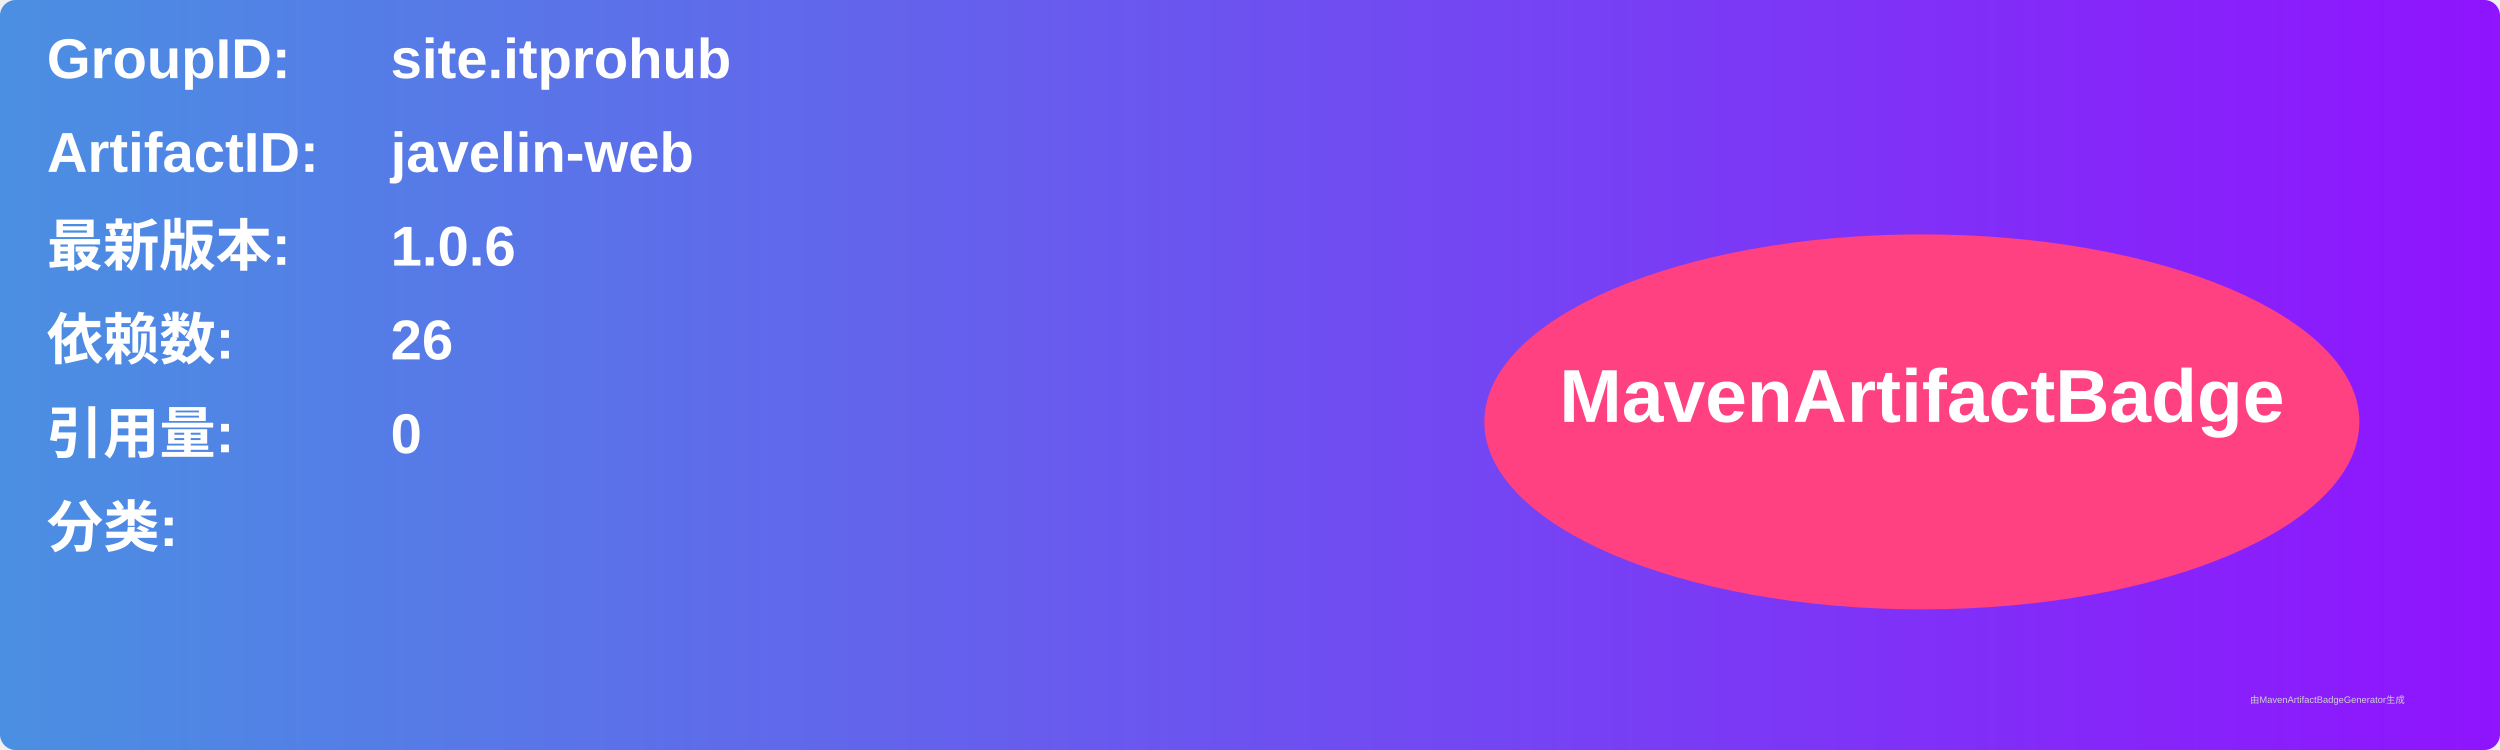
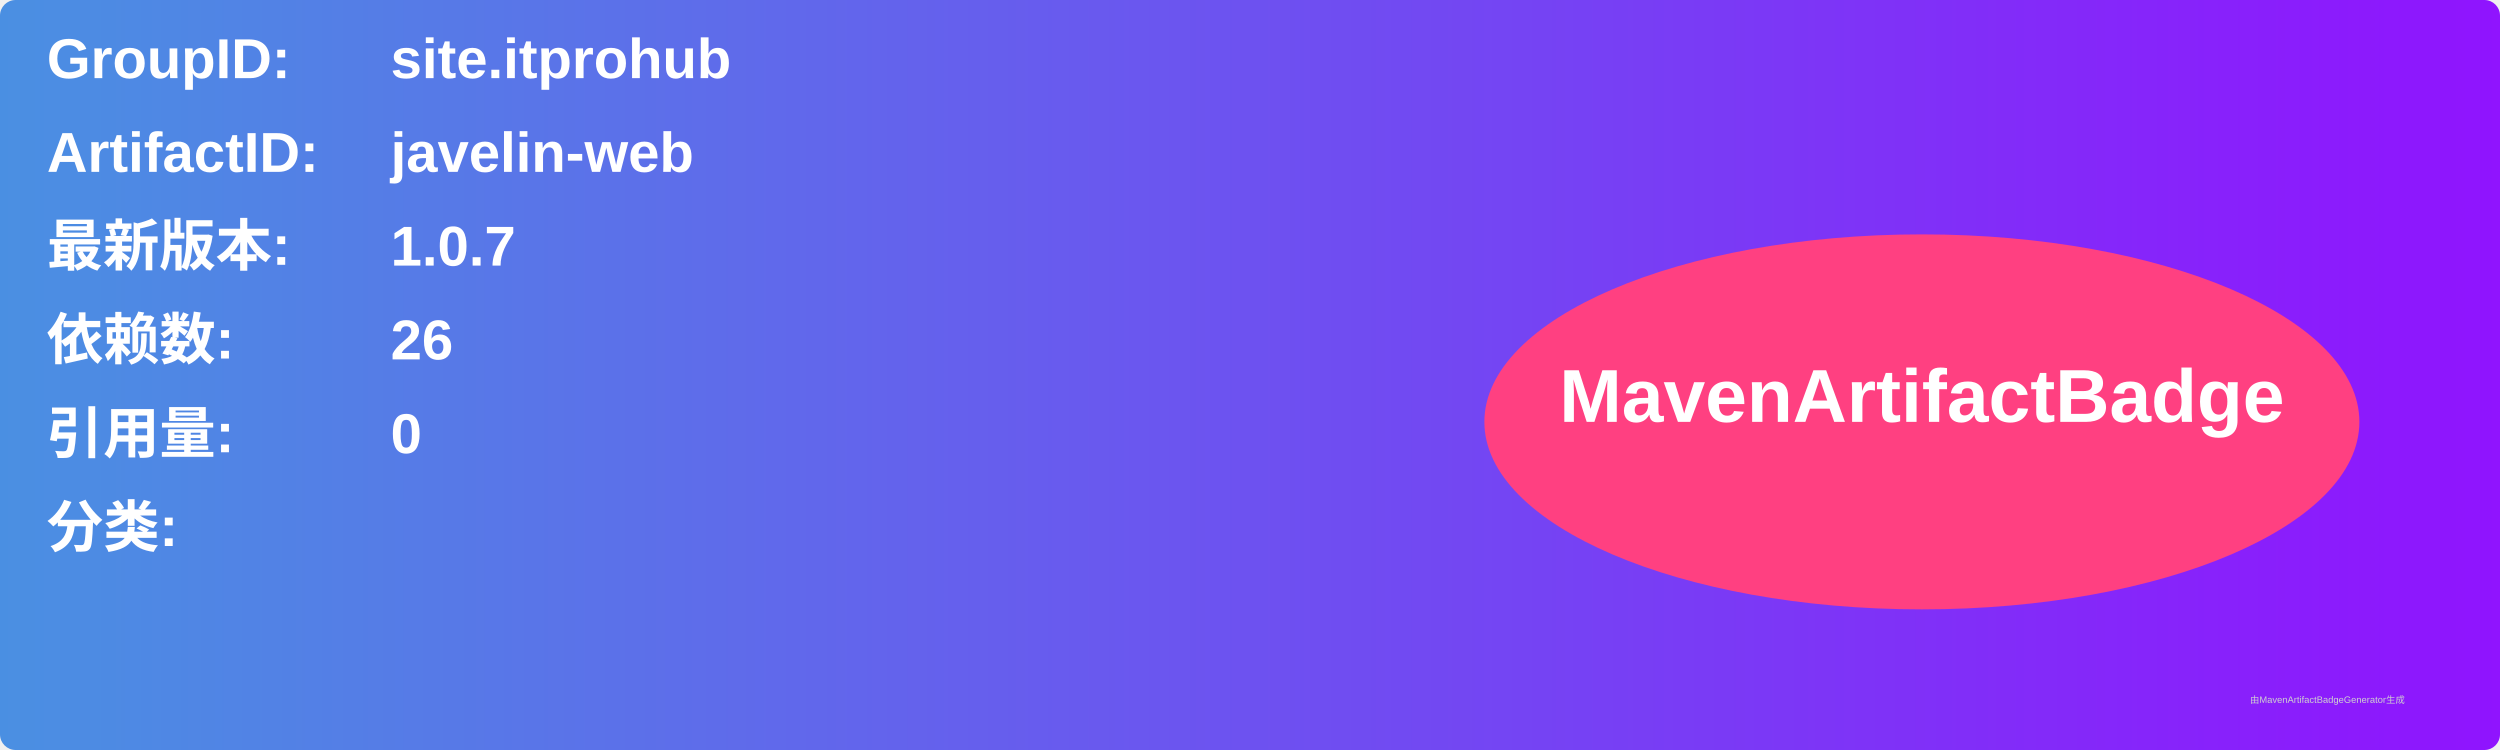
<svg xmlns="http://www.w3.org/2000/svg" width="800" height="240" viewBox="0 0 800 240">
  <linearGradient id="grad" x1="0%" y1="0%" x2="100%" y2="0%">
    <stop offset="0%" stop-color="#4a90e2" />
    <stop offset="100%" stop-color="#9013fe" />
  </linearGradient>
  <rect width="100%" height="100%" rx="5" ry="5" fill="url(#grad)" />
  <g transform="translate(15, 15)">
    <text x="0" y="10" font-family="Arial" font-size="18" fill="white" font-weight="bold" width="260">GroupID:</text>
    <text x="110" y="10" font-family="Arial" font-size="18" fill="white" font-weight="bold" width="460">site.itprohub</text>
    <text x="0" y="40" font-family="Arial" font-size="18" fill="white" font-weight="bold" width="260">ArtifactID:</text>
    <text x="110" y="40" font-family="Arial" font-size="18" fill="white" font-weight="bold" width="460">javelin-web</text>
    <text x="0" y="70" font-family="Arial" font-size="18" fill="white" font-weight="bold">最新版本:</text>
    <text x="110" y="70" font-family="Arial" font-size="18" fill="white" font-weight="bold">
-       <tspan font-weight="bold">1.0.6</tspan>
+       <tspan font-weight="bold">1.0.7</tspan>
    </text>
    <text x="0" y="100" font-family="Arial" font-size="18" fill="white" font-weight="bold">依赖数: </text>
    <text x="110" y="100" font-family="Arial" font-size="18" fill="white">
      <tspan font-weight="bold">26</tspan>
    </text>
    <text x="0" y="130" font-family="Arial" font-size="18" fill="white" font-weight="bold">引用量: </text>
    <text x="110" y="130" font-family="Arial" font-size="18" fill="white">
      <tspan font-weight="bold">0</tspan>
    </text>
    <text x="0" y="160" font-family="Arial" font-size="18" fill="white" font-weight="bold">分类:</text>
    <text x="10" y="190" font-family="Arial" font-size="10" fill="white">
      <tspan font-weight="bold" />
    </text>
    <ellipse cx="600" cy="120" rx="140" ry="60" fill="#ff4081" />
    <text x="600" y="120" text-anchor="middle" font-family="Arial" font-size="24" fill="white" font-weight="bold">MavenArtifactBadge</text>
  </g>
  <text x="720" y="225" font-family="Arial" font-size="3" fill="#d0d0d0">由MavenArtifactBadgeGenerator生成</text>
</svg>
